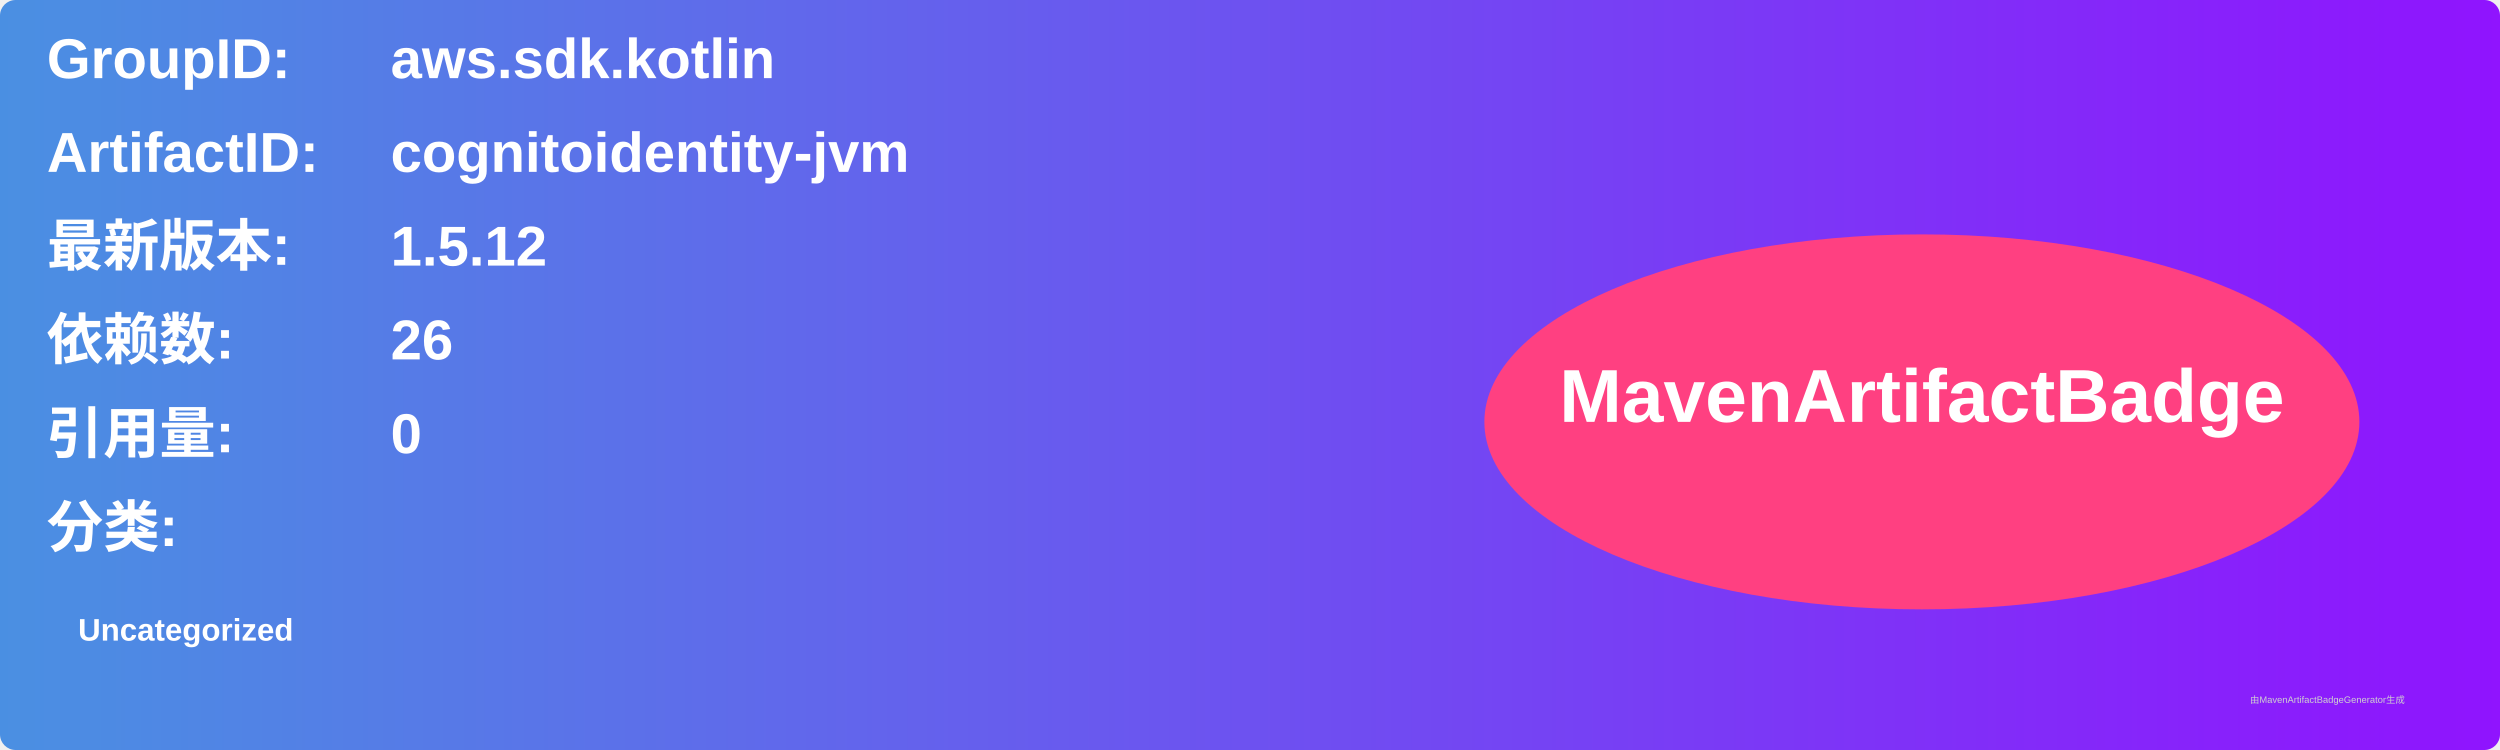
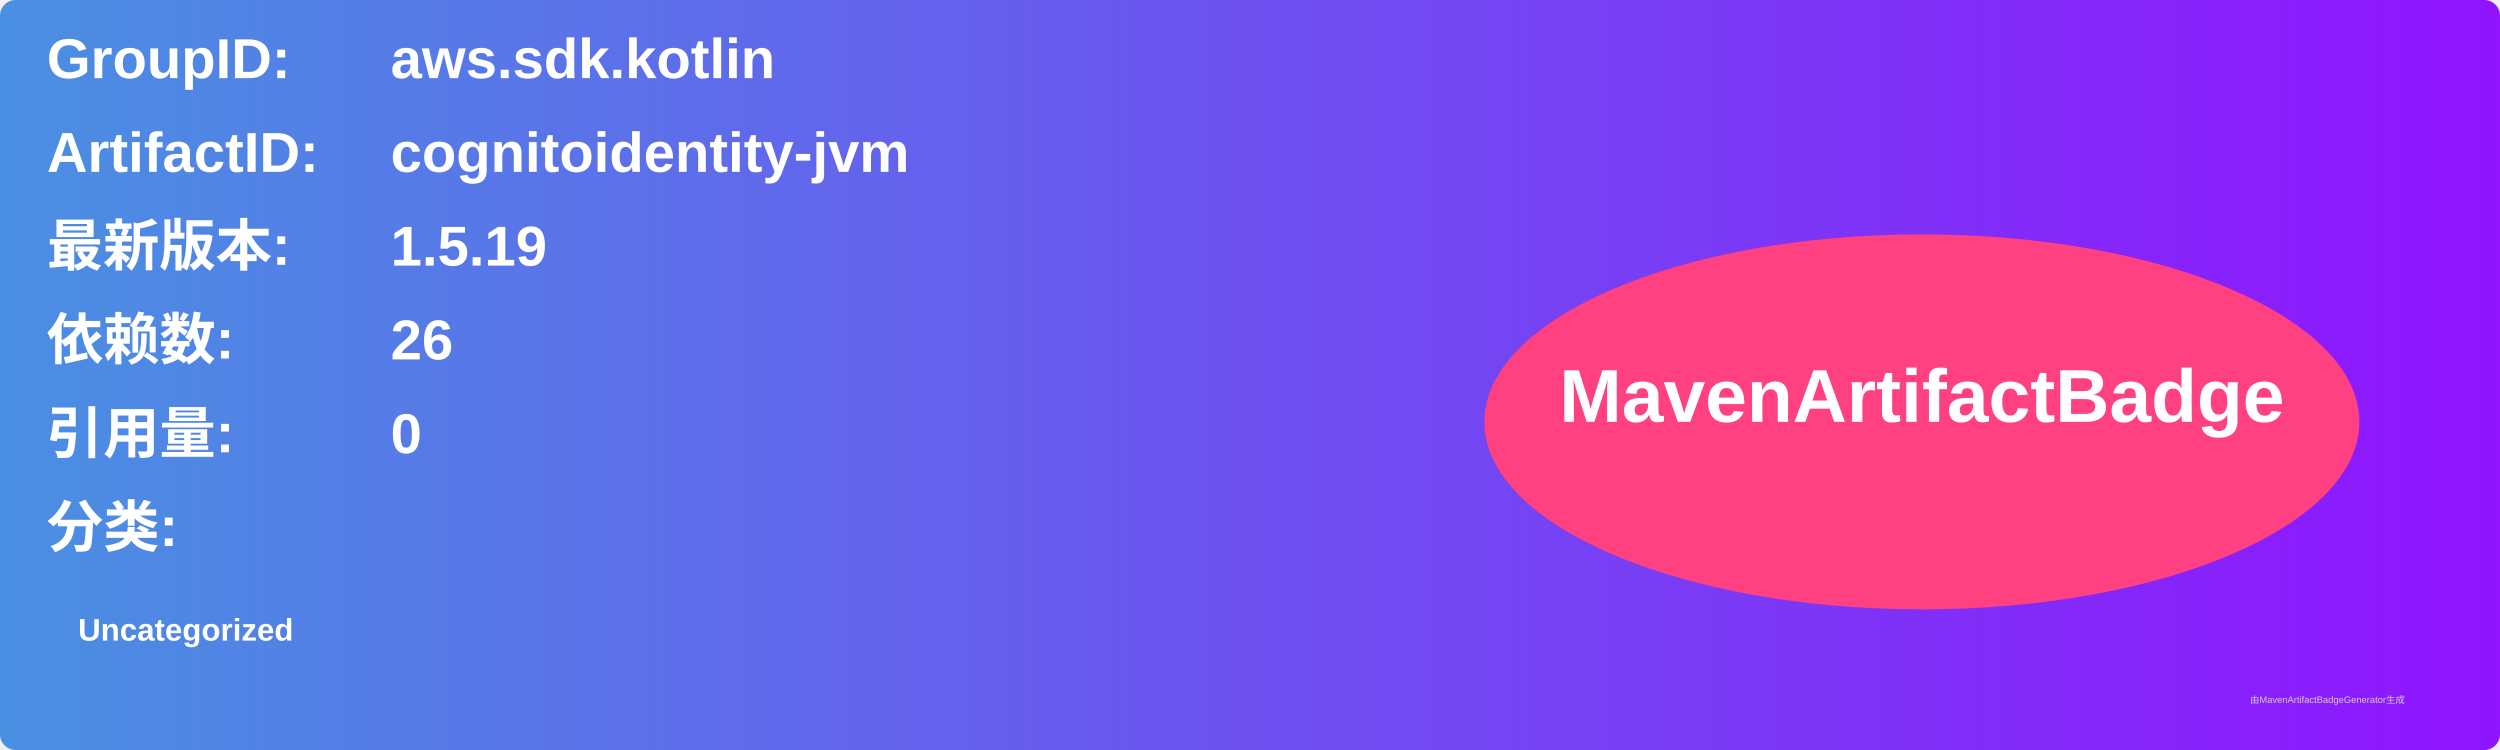
<svg xmlns="http://www.w3.org/2000/svg" width="800" height="240" viewBox="0 0 800 240">
  <linearGradient id="grad" x1="0%" y1="0%" x2="100%" y2="0%">
    <stop offset="0%" stop-color="#4a90e2" />
    <stop offset="100%" stop-color="#9013fe" />
  </linearGradient>
  <rect width="100%" height="100%" rx="5" ry="5" fill="url(#grad)" />
  <g transform="translate(15, 15)">
    <text x="0" y="10" font-family="Arial" font-size="18" fill="white" font-weight="bold" width="260">GroupID:</text>
    <text x="110" y="10" font-family="Arial" font-size="18" fill="white" font-weight="bold" width="460">aws.sdk.kotlin</text>
    <text x="0" y="40" font-family="Arial" font-size="18" fill="white" font-weight="bold" width="260">ArtifactID:</text>
    <text x="110" y="40" font-family="Arial" font-size="18" fill="white" font-weight="bold" width="460">cognitoidentity-jvm</text>
    <text x="0" y="70" font-family="Arial" font-size="18" fill="white" font-weight="bold">最新版本:</text>
    <text x="110" y="70" font-family="Arial" font-size="18" fill="white" font-weight="bold">
-       <tspan font-weight="bold">1.5.12</tspan>
+       <tspan font-weight="bold">1.5.19</tspan>
    </text>
    <text x="0" y="100" font-family="Arial" font-size="18" fill="white" font-weight="bold">依赖数: </text>
    <text x="110" y="100" font-family="Arial" font-size="18" fill="white">
      <tspan font-weight="bold">26</tspan>
    </text>
    <text x="0" y="130" font-family="Arial" font-size="18" fill="white" font-weight="bold">引用量: </text>
    <text x="110" y="130" font-family="Arial" font-size="18" fill="white">
      <tspan font-weight="bold">0</tspan>
    </text>
    <text x="0" y="160" font-family="Arial" font-size="18" fill="white" font-weight="bold">分类:</text>
    <text x="10" y="190" font-family="Arial" font-size="10" fill="white">
      <tspan font-weight="bold">Uncategorized</tspan>
    </text>
    <ellipse cx="600" cy="120" rx="140" ry="60" fill="#ff4081" />
    <text x="600" y="120" text-anchor="middle" font-family="Arial" font-size="24" fill="white" font-weight="bold">MavenArtifactBadge</text>
  </g>
  <text x="720" y="225" font-family="Arial" font-size="3" fill="#d0d0d0">由MavenArtifactBadgeGenerator生成</text>
</svg>
